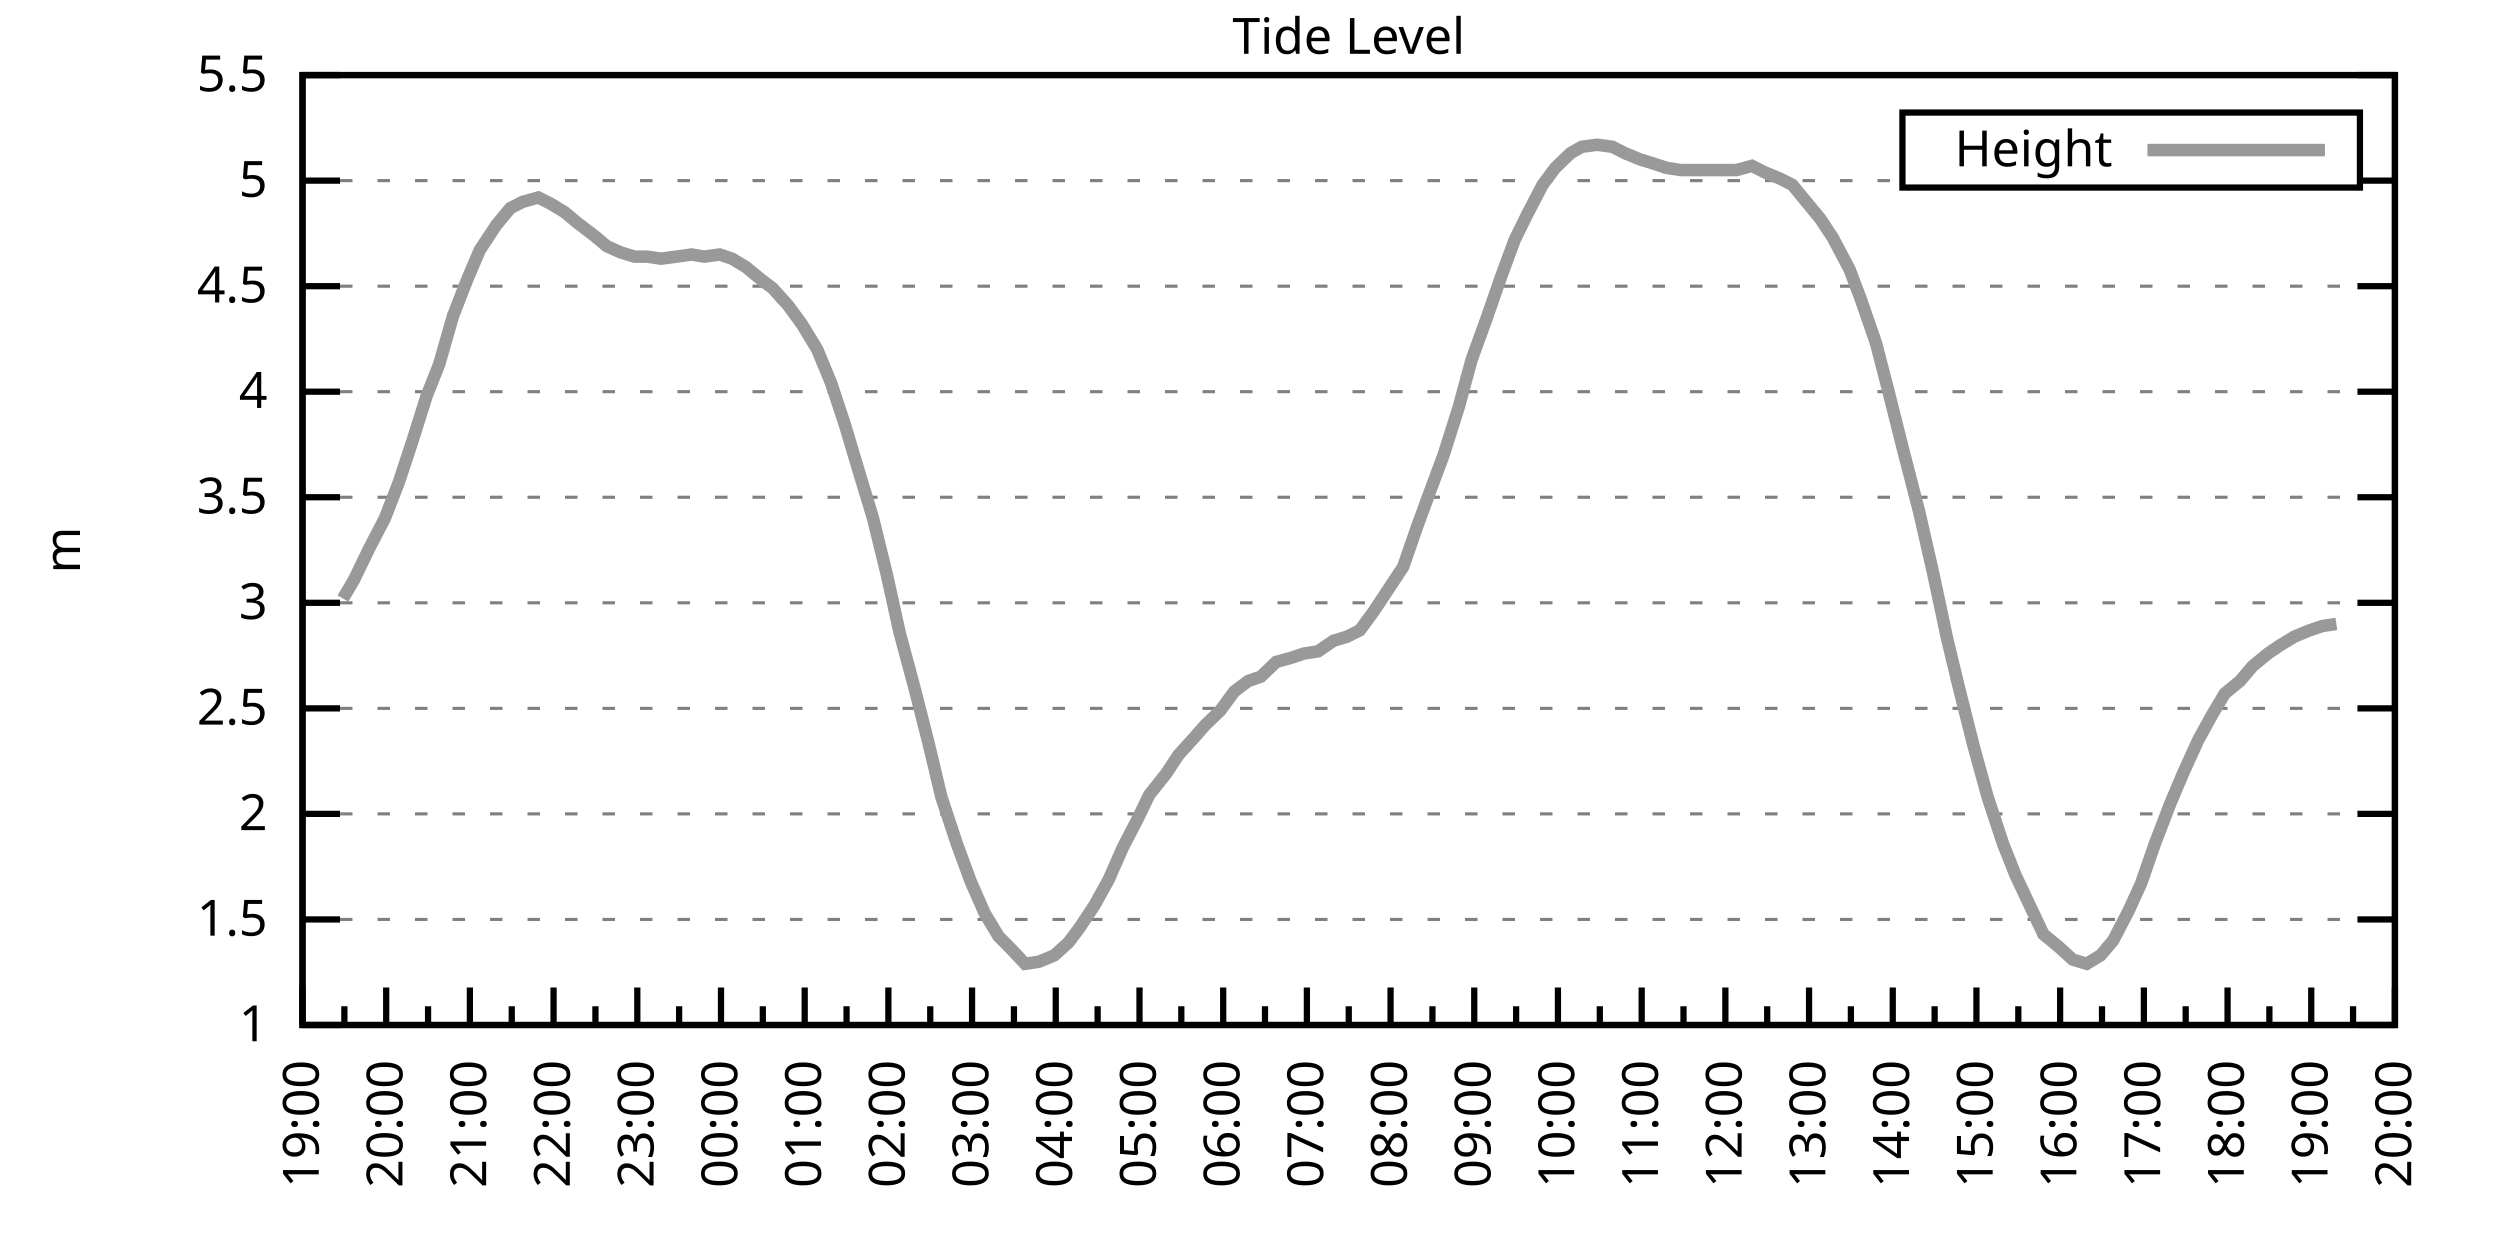
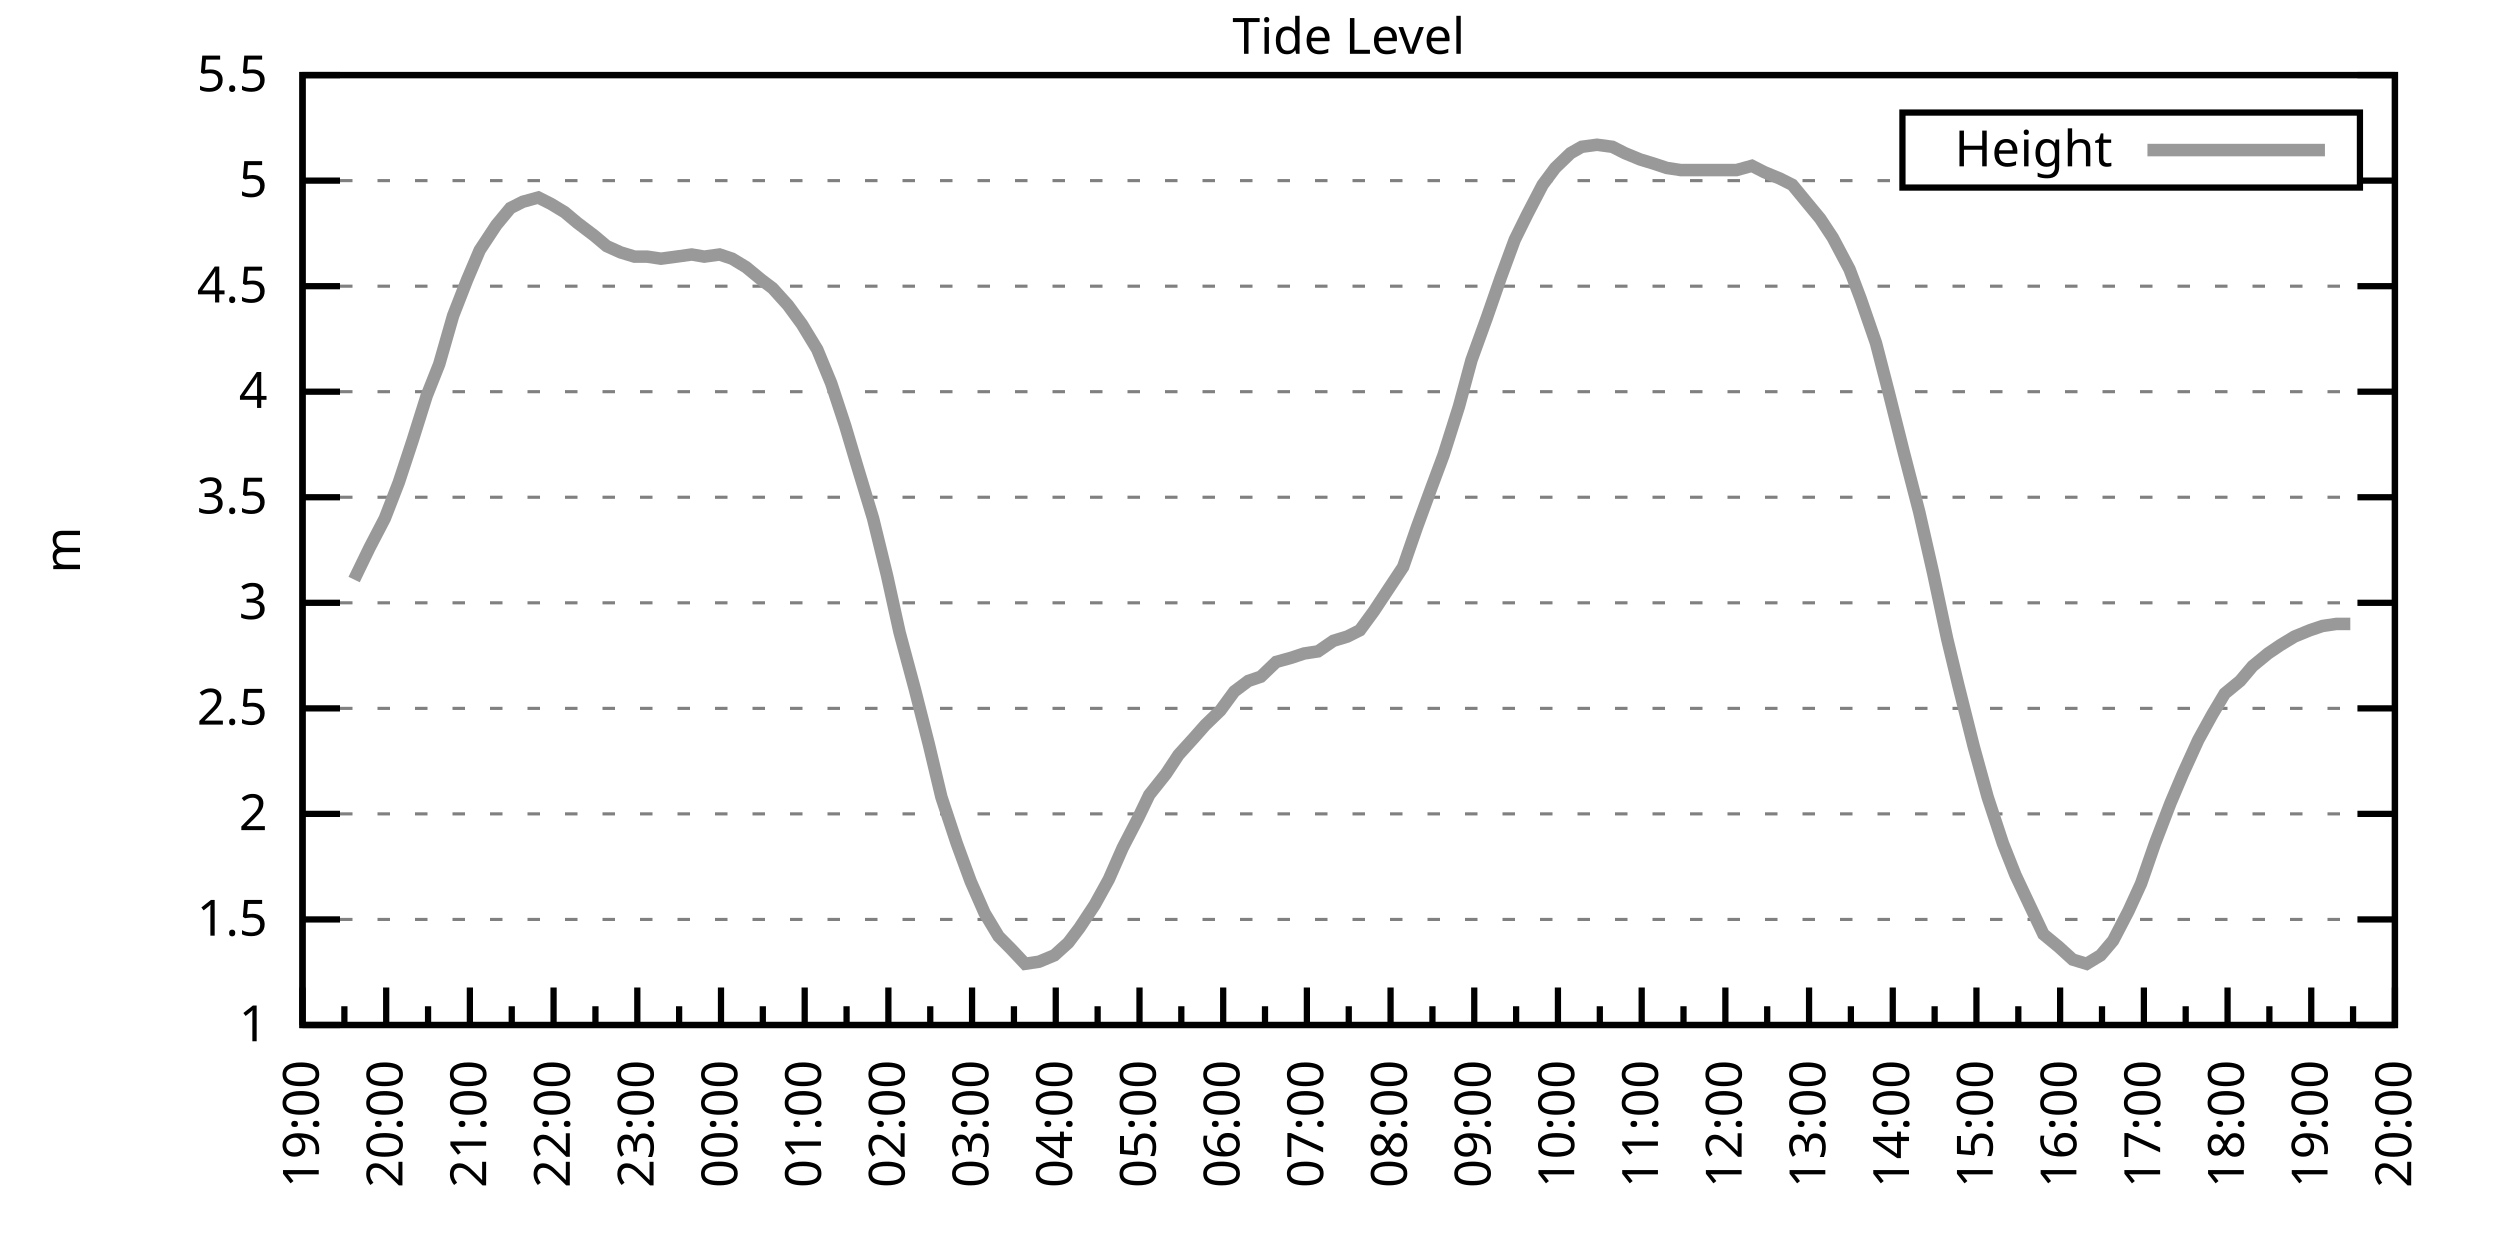
<svg xmlns="http://www.w3.org/2000/svg" xmlns:xlink="http://www.w3.org/1999/xlink" width="400" height="200" viewBox="0 0 400 200">
  <g id="gnuplot_canvas">
    <rect x="0" y="0" width="400" height="200" fill="none" />
    <defs>
      <circle id="gpDot" r="0.5" stroke-width="0.5" stroke="currentColor" />
      <path id="gpPt0" stroke-width="0.333" stroke="currentColor" d="M-1,0 h2 M0,-1 v2" />
      <path id="gpPt1" stroke-width="0.333" stroke="currentColor" d="M-1,-1 L1,1 M1,-1 L-1,1" />
      <path id="gpPt2" stroke-width="0.333" stroke="currentColor" d="M-1,0 L1,0 M0,-1 L0,1 M-1,-1 L1,1 M-1,1 L1,-1" />
      <rect id="gpPt3" stroke-width="0.333" stroke="currentColor" x="-1" y="-1" width="2" height="2" />
      <rect id="gpPt4" stroke-width="0.333" stroke="currentColor" fill="currentColor" x="-1" y="-1" width="2" height="2" />
      <circle id="gpPt5" stroke-width="0.333" stroke="currentColor" cx="0" cy="0" r="1" />
      <use xlink:href="#gpPt5" id="gpPt6" fill="currentColor" stroke="none" />
      <path id="gpPt7" stroke-width="0.333" stroke="currentColor" d="M0,-1.33 L-1.33,0.67 L1.33,0.67 z" />
      <use xlink:href="#gpPt7" id="gpPt8" fill="currentColor" stroke="none" />
      <use xlink:href="#gpPt7" id="gpPt9" stroke="currentColor" transform="rotate(180)" />
      <use xlink:href="#gpPt9" id="gpPt10" fill="currentColor" stroke="none" />
      <use xlink:href="#gpPt3" id="gpPt11" stroke="currentColor" transform="rotate(45)" />
      <use xlink:href="#gpPt11" id="gpPt12" fill="currentColor" stroke="none" />
      <path id="gpPt13" stroke-width="0.333" stroke="currentColor" d="M0,1.330 L1.265,0.411 L0.782,-1.067 L-0.782,-1.076 L-1.265,0.411 z" />
      <use xlink:href="#gpPt13" id="gpPt14" fill="currentColor" stroke="none" />
      <filter id="textbox" filterUnits="objectBoundingBox" x="0" y="0" height="1" width="1">
        <feFlood flood-color="white" flood-opacity="1" result="bgnd" />
        <feComposite in="SourceGraphic" in2="bgnd" operator="atop" />
      </filter>
      <filter id="greybox" filterUnits="objectBoundingBox" x="0" y="0" height="1" width="1">
        <feFlood flood-color="lightgrey" flood-opacity="1" result="grey" />
        <feComposite in="SourceGraphic" in2="grey" operator="atop" />
      </filter>
    </defs>
    <g fill="none" color="white" stroke="currentColor" stroke-width="1.00" stroke-linecap="butt" stroke-linejoin="miter">
</g>
    <g fill="none" color="black" stroke="currentColor" stroke-width="1.00" stroke-linecap="butt" stroke-linejoin="miter">
      <g stroke="none" shape-rendering="crispEdges">
        <polygon fill="rgb(255, 255, 255)" points="48.40,164.00 383.18,164.00 383.18,12.02 48.40,12.02 " />
      </g>
    </g>
    <g fill="none" color="black" stroke="currentColor" stroke-width="1.00" stroke-linecap="butt" stroke-linejoin="miter">
</g>
    <g fill="none" color="black" stroke="black" stroke-width="0.50" stroke-linecap="butt" stroke-linejoin="miter">
</g>
    <g fill="none" color="gray" stroke="currentColor" stroke-width="0.50" stroke-linecap="butt" stroke-linejoin="miter">
      <path stroke="gray" stroke-dasharray="2,4" class="gridline" d="M48.40,164.00 L383.19,164.00  " />
    </g>
    <g fill="none" color="gray" stroke="gray" stroke-width="1.00" stroke-linecap="butt" stroke-linejoin="miter">
</g>
    <g fill="none" color="black" stroke="currentColor" stroke-width="1.00" stroke-linecap="butt" stroke-linejoin="miter">
      <path stroke="black" d="M48.40,164.00 L54.40,164.00 M383.19,164.00 L377.19,164.00  " />
      <g transform="translate(42.80,166.60)" stroke="none" fill="black" font-family="Sans" font-size="8.00" text-anchor="end">
        <text>
          <tspan font-family="Sans"> 1</tspan>
        </text>
      </g>
    </g>
    <g fill="none" color="black" stroke="currentColor" stroke-width="1.00" stroke-linecap="butt" stroke-linejoin="miter">
</g>
    <g fill="none" color="black" stroke="black" stroke-width="0.50" stroke-linecap="butt" stroke-linejoin="miter">
</g>
    <g fill="none" color="gray" stroke="currentColor" stroke-width="0.50" stroke-linecap="butt" stroke-linejoin="miter">
      <path stroke="gray" stroke-dasharray="2,4" class="gridline" d="M48.40,147.11 L383.19,147.11  " />
    </g>
    <g fill="none" color="gray" stroke="gray" stroke-width="1.00" stroke-linecap="butt" stroke-linejoin="miter">
</g>
    <g fill="none" color="black" stroke="currentColor" stroke-width="1.00" stroke-linecap="butt" stroke-linejoin="miter">
      <path stroke="black" d="M48.40,147.11 L54.40,147.11 M383.19,147.11 L377.19,147.11  " />
      <g transform="translate(42.80,149.71)" stroke="none" fill="black" font-family="Sans" font-size="8.00" text-anchor="end">
        <text>
          <tspan font-family="Sans"> 1.5</tspan>
        </text>
      </g>
    </g>
    <g fill="none" color="black" stroke="currentColor" stroke-width="1.00" stroke-linecap="butt" stroke-linejoin="miter">
</g>
    <g fill="none" color="black" stroke="black" stroke-width="0.50" stroke-linecap="butt" stroke-linejoin="miter">
</g>
    <g fill="none" color="gray" stroke="currentColor" stroke-width="0.50" stroke-linecap="butt" stroke-linejoin="miter">
      <path stroke="gray" stroke-dasharray="2,4" class="gridline" d="M48.40,130.22 L383.19,130.22  " />
    </g>
    <g fill="none" color="gray" stroke="gray" stroke-width="1.00" stroke-linecap="butt" stroke-linejoin="miter">
</g>
    <g fill="none" color="black" stroke="currentColor" stroke-width="1.00" stroke-linecap="butt" stroke-linejoin="miter">
      <path stroke="black" d="M48.40,130.22 L54.40,130.22 M383.19,130.22 L377.19,130.22  " />
      <g transform="translate(42.80,132.82)" stroke="none" fill="black" font-family="Sans" font-size="8.00" text-anchor="end">
        <text>
          <tspan font-family="Sans"> 2</tspan>
        </text>
      </g>
    </g>
    <g fill="none" color="black" stroke="currentColor" stroke-width="1.00" stroke-linecap="butt" stroke-linejoin="miter">
</g>
    <g fill="none" color="black" stroke="black" stroke-width="0.50" stroke-linecap="butt" stroke-linejoin="miter">
</g>
    <g fill="none" color="gray" stroke="currentColor" stroke-width="0.50" stroke-linecap="butt" stroke-linejoin="miter">
      <path stroke="gray" stroke-dasharray="2,4" class="gridline" d="M48.40,113.34 L383.19,113.34  " />
    </g>
    <g fill="none" color="gray" stroke="gray" stroke-width="1.00" stroke-linecap="butt" stroke-linejoin="miter">
</g>
    <g fill="none" color="black" stroke="currentColor" stroke-width="1.00" stroke-linecap="butt" stroke-linejoin="miter">
      <path stroke="black" d="M48.40,113.34 L54.40,113.34 M383.19,113.34 L377.19,113.34  " />
      <g transform="translate(42.80,115.94)" stroke="none" fill="black" font-family="Sans" font-size="8.00" text-anchor="end">
        <text>
          <tspan font-family="Sans"> 2.5</tspan>
        </text>
      </g>
    </g>
    <g fill="none" color="black" stroke="currentColor" stroke-width="1.00" stroke-linecap="butt" stroke-linejoin="miter">
</g>
    <g fill="none" color="black" stroke="black" stroke-width="0.50" stroke-linecap="butt" stroke-linejoin="miter">
</g>
    <g fill="none" color="gray" stroke="currentColor" stroke-width="0.50" stroke-linecap="butt" stroke-linejoin="miter">
      <path stroke="gray" stroke-dasharray="2,4" class="gridline" d="M48.40,96.45 L383.19,96.45  " />
    </g>
    <g fill="none" color="gray" stroke="gray" stroke-width="1.00" stroke-linecap="butt" stroke-linejoin="miter">
</g>
    <g fill="none" color="black" stroke="currentColor" stroke-width="1.00" stroke-linecap="butt" stroke-linejoin="miter">
      <path stroke="black" d="M48.40,96.45 L54.40,96.45 M383.19,96.45 L377.19,96.45  " />
      <g transform="translate(42.80,99.05)" stroke="none" fill="black" font-family="Sans" font-size="8.00" text-anchor="end">
        <text>
          <tspan font-family="Sans"> 3</tspan>
        </text>
      </g>
    </g>
    <g fill="none" color="black" stroke="currentColor" stroke-width="1.00" stroke-linecap="butt" stroke-linejoin="miter">
</g>
    <g fill="none" color="black" stroke="black" stroke-width="0.50" stroke-linecap="butt" stroke-linejoin="miter">
</g>
    <g fill="none" color="gray" stroke="currentColor" stroke-width="0.50" stroke-linecap="butt" stroke-linejoin="miter">
      <path stroke="gray" stroke-dasharray="2,4" class="gridline" d="M48.40,79.56 L383.19,79.56  " />
    </g>
    <g fill="none" color="gray" stroke="gray" stroke-width="1.00" stroke-linecap="butt" stroke-linejoin="miter">
</g>
    <g fill="none" color="black" stroke="currentColor" stroke-width="1.00" stroke-linecap="butt" stroke-linejoin="miter">
      <path stroke="black" d="M48.40,79.56 L54.40,79.56 M383.19,79.56 L377.19,79.56  " />
      <g transform="translate(42.80,82.16)" stroke="none" fill="black" font-family="Sans" font-size="8.00" text-anchor="end">
        <text>
          <tspan font-family="Sans"> 3.5</tspan>
        </text>
      </g>
    </g>
    <g fill="none" color="black" stroke="currentColor" stroke-width="1.00" stroke-linecap="butt" stroke-linejoin="miter">
</g>
    <g fill="none" color="black" stroke="black" stroke-width="0.50" stroke-linecap="butt" stroke-linejoin="miter">
</g>
    <g fill="none" color="gray" stroke="currentColor" stroke-width="0.50" stroke-linecap="butt" stroke-linejoin="miter">
      <path stroke="gray" stroke-dasharray="2,4" class="gridline" d="M48.40,62.67 L383.19,62.67  " />
    </g>
    <g fill="none" color="gray" stroke="gray" stroke-width="1.00" stroke-linecap="butt" stroke-linejoin="miter">
</g>
    <g fill="none" color="black" stroke="currentColor" stroke-width="1.00" stroke-linecap="butt" stroke-linejoin="miter">
      <path stroke="black" d="M48.40,62.67 L54.40,62.67 M383.19,62.67 L377.19,62.67  " />
      <g transform="translate(42.80,65.27)" stroke="none" fill="black" font-family="Sans" font-size="8.00" text-anchor="end">
        <text>
          <tspan font-family="Sans"> 4</tspan>
        </text>
      </g>
    </g>
    <g fill="none" color="black" stroke="currentColor" stroke-width="1.00" stroke-linecap="butt" stroke-linejoin="miter">
</g>
    <g fill="none" color="black" stroke="black" stroke-width="0.50" stroke-linecap="butt" stroke-linejoin="miter">
</g>
    <g fill="none" color="gray" stroke="currentColor" stroke-width="0.50" stroke-linecap="butt" stroke-linejoin="miter">
      <path stroke="gray" stroke-dasharray="2,4" class="gridline" d="M48.40,45.79 L383.19,45.79  " />
    </g>
    <g fill="none" color="gray" stroke="gray" stroke-width="1.00" stroke-linecap="butt" stroke-linejoin="miter">
</g>
    <g fill="none" color="black" stroke="currentColor" stroke-width="1.00" stroke-linecap="butt" stroke-linejoin="miter">
      <path stroke="black" d="M48.40,45.79 L54.40,45.79 M383.19,45.79 L377.19,45.79  " />
      <g transform="translate(42.80,48.39)" stroke="none" fill="black" font-family="Sans" font-size="8.00" text-anchor="end">
        <text>
          <tspan font-family="Sans"> 4.5</tspan>
        </text>
      </g>
    </g>
    <g fill="none" color="black" stroke="currentColor" stroke-width="1.00" stroke-linecap="butt" stroke-linejoin="miter">
</g>
    <g fill="none" color="black" stroke="black" stroke-width="0.50" stroke-linecap="butt" stroke-linejoin="miter">
</g>
    <g fill="none" color="gray" stroke="currentColor" stroke-width="0.50" stroke-linecap="butt" stroke-linejoin="miter">
      <path stroke="gray" stroke-dasharray="2,4" class="gridline" d="M48.40,28.90 L304.39,28.90 M377.59,28.90 L383.19,28.90  " />
    </g>
    <g fill="none" color="gray" stroke="gray" stroke-width="1.00" stroke-linecap="butt" stroke-linejoin="miter">
</g>
    <g fill="none" color="black" stroke="currentColor" stroke-width="1.00" stroke-linecap="butt" stroke-linejoin="miter">
      <path stroke="black" d="M48.40,28.90 L54.40,28.90 M383.19,28.90 L377.19,28.90  " />
      <g transform="translate(42.80,31.50)" stroke="none" fill="black" font-family="Sans" font-size="8.00" text-anchor="end">
        <text>
          <tspan font-family="Sans"> 5</tspan>
        </text>
      </g>
    </g>
    <g fill="none" color="black" stroke="currentColor" stroke-width="1.00" stroke-linecap="butt" stroke-linejoin="miter">
</g>
    <g fill="none" color="black" stroke="black" stroke-width="0.50" stroke-linecap="butt" stroke-linejoin="miter">
</g>
    <g fill="none" color="gray" stroke="currentColor" stroke-width="0.50" stroke-linecap="butt" stroke-linejoin="miter">
      <path stroke="gray" stroke-dasharray="2,4" class="gridline" d="M48.40,12.01 L383.19,12.01  " />
    </g>
    <g fill="none" color="gray" stroke="gray" stroke-width="1.00" stroke-linecap="butt" stroke-linejoin="miter">
</g>
    <g fill="none" color="black" stroke="currentColor" stroke-width="1.00" stroke-linecap="butt" stroke-linejoin="miter">
      <path stroke="black" d="M48.40,12.01 L54.40,12.01 M383.19,12.01 L377.19,12.01  " />
      <g transform="translate(42.80,14.61)" stroke="none" fill="black" font-family="Sans" font-size="8.00" text-anchor="end">
        <text>
          <tspan font-family="Sans"> 5.5</tspan>
        </text>
      </g>
    </g>
    <g fill="none" color="black" stroke="currentColor" stroke-width="1.00" stroke-linecap="butt" stroke-linejoin="miter">
      <path stroke="black" d="M48.40,164.00 L48.40,158.00  " />
      <g transform="translate(51.00,169.60) rotate(270)" stroke="none" fill="black" font-family="Sans" font-size="8.00" text-anchor="end">
        <text>
          <tspan font-family="Sans">19:00</tspan>
        </text>
      </g>
    </g>
    <g fill="none" color="black" stroke="currentColor" stroke-width="1.00" stroke-linecap="butt" stroke-linejoin="miter">
      <path stroke="black" d="M55.10,164.00 L55.10,161.00 M61.79,164.00 L61.79,158.00  " />
      <g transform="translate(64.39,169.60) rotate(270)" stroke="none" fill="black" font-family="Sans" font-size="8.00" text-anchor="end">
        <text>
          <tspan font-family="Sans">20:00</tspan>
        </text>
      </g>
    </g>
    <g fill="none" color="black" stroke="currentColor" stroke-width="1.00" stroke-linecap="butt" stroke-linejoin="miter">
      <path stroke="black" d="M68.49,164.00 L68.49,161.00 M75.18,164.00 L75.18,158.00  " />
      <g transform="translate(77.78,169.60) rotate(270)" stroke="none" fill="black" font-family="Sans" font-size="8.00" text-anchor="end">
        <text>
          <tspan font-family="Sans">21:00</tspan>
        </text>
      </g>
    </g>
    <g fill="none" color="black" stroke="currentColor" stroke-width="1.00" stroke-linecap="butt" stroke-linejoin="miter">
      <path stroke="black" d="M81.88,164.00 L81.88,161.00 M88.57,164.00 L88.57,158.00  " />
      <g transform="translate(91.17,169.60) rotate(270)" stroke="none" fill="black" font-family="Sans" font-size="8.00" text-anchor="end">
        <text>
          <tspan font-family="Sans">22:00</tspan>
        </text>
      </g>
    </g>
    <g fill="none" color="black" stroke="currentColor" stroke-width="1.00" stroke-linecap="butt" stroke-linejoin="miter">
      <path stroke="black" d="M95.27,164.00 L95.27,161.00 M101.97,164.00 L101.97,158.00  " />
      <g transform="translate(104.57,169.60) rotate(270)" stroke="none" fill="black" font-family="Sans" font-size="8.00" text-anchor="end">
        <text>
          <tspan font-family="Sans">23:00</tspan>
        </text>
      </g>
    </g>
    <g fill="none" color="black" stroke="currentColor" stroke-width="1.00" stroke-linecap="butt" stroke-linejoin="miter">
      <path stroke="black" d="M108.66,164.00 L108.66,161.00 M115.36,164.00 L115.36,158.00  " />
      <g transform="translate(117.96,169.60) rotate(270)" stroke="none" fill="black" font-family="Sans" font-size="8.00" text-anchor="end">
        <text>
          <tspan font-family="Sans">00:00</tspan>
        </text>
      </g>
    </g>
    <g fill="none" color="black" stroke="currentColor" stroke-width="1.00" stroke-linecap="butt" stroke-linejoin="miter">
      <path stroke="black" d="M122.05,164.00 L122.05,161.00 M128.75,164.00 L128.75,158.00  " />
      <g transform="translate(131.35,169.60) rotate(270)" stroke="none" fill="black" font-family="Sans" font-size="8.00" text-anchor="end">
        <text>
          <tspan font-family="Sans">01:00</tspan>
        </text>
      </g>
    </g>
    <g fill="none" color="black" stroke="currentColor" stroke-width="1.00" stroke-linecap="butt" stroke-linejoin="miter">
      <path stroke="black" d="M135.45,164.00 L135.45,161.00 M142.14,164.00 L142.14,158.00  " />
      <g transform="translate(144.74,169.60) rotate(270)" stroke="none" fill="black" font-family="Sans" font-size="8.00" text-anchor="end">
        <text>
          <tspan font-family="Sans">02:00</tspan>
        </text>
      </g>
    </g>
    <g fill="none" color="black" stroke="currentColor" stroke-width="1.00" stroke-linecap="butt" stroke-linejoin="miter">
      <path stroke="black" d="M148.84,164.00 L148.84,161.00 M155.53,164.00 L155.53,158.00  " />
      <g transform="translate(158.13,169.60) rotate(270)" stroke="none" fill="black" font-family="Sans" font-size="8.00" text-anchor="end">
        <text>
          <tspan font-family="Sans">03:00</tspan>
        </text>
      </g>
    </g>
    <g fill="none" color="black" stroke="currentColor" stroke-width="1.00" stroke-linecap="butt" stroke-linejoin="miter">
      <path stroke="black" d="M162.23,164.00 L162.23,161.00 M168.92,164.00 L168.92,158.00  " />
      <g transform="translate(171.52,169.60) rotate(270)" stroke="none" fill="black" font-family="Sans" font-size="8.00" text-anchor="end">
        <text>
          <tspan font-family="Sans">04:00</tspan>
        </text>
      </g>
    </g>
    <g fill="none" color="black" stroke="currentColor" stroke-width="1.00" stroke-linecap="butt" stroke-linejoin="miter">
      <path stroke="black" d="M175.62,164.00 L175.62,161.00 M182.32,164.00 L182.32,158.00  " />
      <g transform="translate(184.92,169.60) rotate(270)" stroke="none" fill="black" font-family="Sans" font-size="8.00" text-anchor="end">
        <text>
          <tspan font-family="Sans">05:00</tspan>
        </text>
      </g>
    </g>
    <g fill="none" color="black" stroke="currentColor" stroke-width="1.00" stroke-linecap="butt" stroke-linejoin="miter">
      <path stroke="black" d="M189.01,164.00 L189.01,161.00 M195.71,164.00 L195.71,158.00  " />
      <g transform="translate(198.31,169.60) rotate(270)" stroke="none" fill="black" font-family="Sans" font-size="8.00" text-anchor="end">
        <text>
          <tspan font-family="Sans">06:00</tspan>
        </text>
      </g>
    </g>
    <g fill="none" color="black" stroke="currentColor" stroke-width="1.00" stroke-linecap="butt" stroke-linejoin="miter">
      <path stroke="black" d="M202.40,164.00 L202.40,161.00 M209.10,164.00 L209.10,158.00  " />
      <g transform="translate(211.70,169.60) rotate(270)" stroke="none" fill="black" font-family="Sans" font-size="8.00" text-anchor="end">
        <text>
          <tspan font-family="Sans">07:00</tspan>
        </text>
      </g>
    </g>
    <g fill="none" color="black" stroke="currentColor" stroke-width="1.00" stroke-linecap="butt" stroke-linejoin="miter">
      <path stroke="black" d="M215.80,164.00 L215.80,161.00 M222.49,164.00 L222.49,158.00  " />
      <g transform="translate(225.09,169.60) rotate(270)" stroke="none" fill="black" font-family="Sans" font-size="8.00" text-anchor="end">
        <text>
          <tspan font-family="Sans">08:00</tspan>
        </text>
      </g>
    </g>
    <g fill="none" color="black" stroke="currentColor" stroke-width="1.00" stroke-linecap="butt" stroke-linejoin="miter">
      <path stroke="black" d="M229.19,164.00 L229.19,161.00 M235.88,164.00 L235.88,158.00  " />
      <g transform="translate(238.48,169.60) rotate(270)" stroke="none" fill="black" font-family="Sans" font-size="8.00" text-anchor="end">
        <text>
          <tspan font-family="Sans">09:00</tspan>
        </text>
      </g>
    </g>
    <g fill="none" color="black" stroke="currentColor" stroke-width="1.00" stroke-linecap="butt" stroke-linejoin="miter">
      <path stroke="black" d="M242.58,164.00 L242.58,161.00 M249.27,164.00 L249.27,158.00  " />
      <g transform="translate(251.87,169.60) rotate(270)" stroke="none" fill="black" font-family="Sans" font-size="8.00" text-anchor="end">
        <text>
          <tspan font-family="Sans">10:00</tspan>
        </text>
      </g>
    </g>
    <g fill="none" color="black" stroke="currentColor" stroke-width="1.00" stroke-linecap="butt" stroke-linejoin="miter">
      <path stroke="black" d="M255.97,164.00 L255.97,161.00 M262.67,164.00 L262.67,158.00  " />
      <g transform="translate(265.27,169.60) rotate(270)" stroke="none" fill="black" font-family="Sans" font-size="8.00" text-anchor="end">
        <text>
          <tspan font-family="Sans">11:00</tspan>
        </text>
      </g>
    </g>
    <g fill="none" color="black" stroke="currentColor" stroke-width="1.00" stroke-linecap="butt" stroke-linejoin="miter">
      <path stroke="black" d="M269.36,164.00 L269.36,161.00 M276.06,164.00 L276.06,158.00  " />
      <g transform="translate(278.66,169.60) rotate(270)" stroke="none" fill="black" font-family="Sans" font-size="8.00" text-anchor="end">
        <text>
          <tspan font-family="Sans">12:00</tspan>
        </text>
      </g>
    </g>
    <g fill="none" color="black" stroke="currentColor" stroke-width="1.00" stroke-linecap="butt" stroke-linejoin="miter">
      <path stroke="black" d="M282.75,164.00 L282.75,161.00 M289.45,164.00 L289.45,158.00  " />
      <g transform="translate(292.05,169.60) rotate(270)" stroke="none" fill="black" font-family="Sans" font-size="8.00" text-anchor="end">
        <text>
          <tspan font-family="Sans">13:00</tspan>
        </text>
      </g>
    </g>
    <g fill="none" color="black" stroke="currentColor" stroke-width="1.00" stroke-linecap="butt" stroke-linejoin="miter">
      <path stroke="black" d="M296.14,164.00 L296.14,161.00 M302.84,164.00 L302.84,158.00  " />
      <g transform="translate(305.44,169.60) rotate(270)" stroke="none" fill="black" font-family="Sans" font-size="8.00" text-anchor="end">
        <text>
          <tspan font-family="Sans">14:00</tspan>
        </text>
      </g>
    </g>
    <g fill="none" color="black" stroke="currentColor" stroke-width="1.00" stroke-linecap="butt" stroke-linejoin="miter">
      <path stroke="black" d="M309.54,164.00 L309.54,161.00 M316.23,164.00 L316.23,158.00  " />
      <g transform="translate(318.83,169.60) rotate(270)" stroke="none" fill="black" font-family="Sans" font-size="8.00" text-anchor="end">
        <text>
          <tspan font-family="Sans">15:00</tspan>
        </text>
      </g>
    </g>
    <g fill="none" color="black" stroke="currentColor" stroke-width="1.00" stroke-linecap="butt" stroke-linejoin="miter">
      <path stroke="black" d="M322.93,164.00 L322.93,161.00 M329.62,164.00 L329.62,158.00  " />
      <g transform="translate(332.22,169.60) rotate(270)" stroke="none" fill="black" font-family="Sans" font-size="8.00" text-anchor="end">
        <text>
          <tspan font-family="Sans">16:00</tspan>
        </text>
      </g>
    </g>
    <g fill="none" color="black" stroke="currentColor" stroke-width="1.00" stroke-linecap="butt" stroke-linejoin="miter">
      <path stroke="black" d="M336.32,164.00 L336.32,161.00 M343.02,164.00 L343.02,158.00  " />
      <g transform="translate(345.62,169.60) rotate(270)" stroke="none" fill="black" font-family="Sans" font-size="8.00" text-anchor="end">
        <text>
          <tspan font-family="Sans">17:00</tspan>
        </text>
      </g>
    </g>
    <g fill="none" color="black" stroke="currentColor" stroke-width="1.00" stroke-linecap="butt" stroke-linejoin="miter">
      <path stroke="black" d="M349.71,164.00 L349.71,161.00 M356.41,164.00 L356.41,158.00  " />
      <g transform="translate(359.01,169.60) rotate(270)" stroke="none" fill="black" font-family="Sans" font-size="8.00" text-anchor="end">
        <text>
          <tspan font-family="Sans">18:00</tspan>
        </text>
      </g>
    </g>
    <g fill="none" color="black" stroke="currentColor" stroke-width="1.00" stroke-linecap="butt" stroke-linejoin="miter">
      <path stroke="black" d="M363.10,164.00 L363.10,161.00 M369.80,164.00 L369.80,158.00  " />
      <g transform="translate(372.40,169.60) rotate(270)" stroke="none" fill="black" font-family="Sans" font-size="8.00" text-anchor="end">
        <text>
          <tspan font-family="Sans">19:00</tspan>
        </text>
      </g>
    </g>
    <g fill="none" color="black" stroke="currentColor" stroke-width="1.00" stroke-linecap="butt" stroke-linejoin="miter">
      <path stroke="black" d="M376.49,164.00 L376.49,161.00 M383.19,164.00 L383.19,158.00  " />
      <g transform="translate(385.79,169.60) rotate(270)" stroke="none" fill="black" font-family="Sans" font-size="8.00" text-anchor="end">
        <text>
          <tspan font-family="Sans">20:00</tspan>
        </text>
      </g>
    </g>
    <g fill="none" color="black" stroke="currentColor" stroke-width="1.00" stroke-linecap="butt" stroke-linejoin="miter">
</g>
    <g fill="none" color="black" stroke="currentColor" stroke-width="1.00" stroke-linecap="butt" stroke-linejoin="miter">
      <path stroke="black" d="M48.40,12.01 L48.40,164.00 L383.19,164.00 L383.19,12.01 L48.40,12.01 Z  " />
    </g>
    <g fill="none" color="black" stroke="currentColor" stroke-width="1.00" stroke-linecap="butt" stroke-linejoin="miter">
      <g transform="translate(12.80,88.01) rotate(270)" stroke="none" fill="black" font-family="Sans" font-size="8.00" text-anchor="middle">
        <text>
          <tspan font-family="Sans">m</tspan>
        </text>
      </g>
    </g>
    <g fill="none" color="black" stroke="currentColor" stroke-width="1.00" stroke-linecap="butt" stroke-linejoin="miter">
</g>
    <g fill="none" color="black" stroke="currentColor" stroke-width="1.00" stroke-linecap="butt" stroke-linejoin="miter">
      <path stroke="black" d="M304.39,30.01 L304.39,18.01 L377.59,18.01 L377.59,30.01 L304.39,30.01 Z  " />
    </g>
    <g id="Tide_level_plot_1">
      <g fill="none" color="white" stroke="black" stroke-width="2.00" stroke-linecap="butt" stroke-linejoin="miter">
</g>
      <g fill="none" color="black" stroke="currentColor" stroke-width="2.00" stroke-linecap="butt" stroke-linejoin="miter">
        <g transform="translate(337.99,26.61)" stroke="none" fill="black" font-family="Sans" font-size="8.00" text-anchor="end">
          <text>
            <tspan font-family="Sans">Height</tspan>
          </text>
        </g>
      </g>
      <g fill="none" color="black" stroke="currentColor" stroke-width="2.00" stroke-linecap="butt" stroke-linejoin="miter">
-         <path stroke="rgb(153, 153, 153)" d="M343.59,24.01 L371.99,24.01 M54.87,95.77 L56.66,92.73 L59.11,87.67 L61.57,82.94 L63.80,77.20 L66.03,70.44   L68.26,63.35 L70.27,58.28 L72.50,50.51 L74.74,44.77 L76.75,40.04 L79.42,35.99 L81.66,33.29 L83.66,32.28   L86.12,31.60 L88.13,32.61 L90.36,33.96 L92.37,35.65 L95.05,37.68 L97.06,39.37 L99.29,40.38 L101.52,41.06   L103.53,41.06 L105.76,41.39 L108.22,41.06 L110.67,40.72 L112.68,41.06 L115.13,40.72 L117.14,41.39 L119.38,42.75   L121.83,44.77 L123.62,46.12 L126.07,48.83 L128.30,51.87 L130.76,55.92 L132.99,61.32 L135.22,68.08 L137.23,74.83   L139.69,82.94 L141.92,92.06 L143.93,101.18 L146.38,110.30 L148.61,119.08 L150.62,127.52 L153.08,134.95 L155.31,141.03   L157.54,146.10 L159.77,149.81 L161.78,151.84 L164.01,154.21 L166.25,153.87 L168.70,152.85 L170.93,150.83 L172.72,148.46   L175.17,144.75 L177.41,140.69 L179.64,135.63 L182.09,130.90 L183.88,127.18 L186.56,123.81 L188.57,120.77 L191.02,118.07   L192.81,116.04 L195.26,113.67 L197.49,110.63 L199.73,108.95 L201.73,108.27 L204.19,105.91 L206.64,105.23 L208.65,104.56   L210.88,104.22 L213.34,102.53 L215.57,101.85 L217.58,100.84 L219.81,97.80 L222.27,94.08 L224.50,90.71 L226.73,84.29   L228.96,78.21 L230.97,72.81 L233.43,65.04 L235.44,57.61 L237.89,50.85 L240.12,44.43 L242.36,38.35 L244.36,34.30   L246.82,29.57 L248.83,26.87 L251.28,24.51 L253.07,23.49 L255.52,23.16 L257.98,23.49 L259.99,24.51 L262.44,25.52   L264.67,26.20 L266.68,26.87 L268.92,27.21 L271.37,27.21 L273.38,27.21 L275.61,27.21 L277.84,27.21 L280.30,26.53   L282.31,27.55 L284.76,28.56 L286.77,29.57 L289.00,32.28 L291.23,34.98 L293.24,38.02 L295.92,43.08 L297.71,47.81   L300.16,54.90 L302.17,62.67 L304.63,72.47 L307.08,81.93 L309.31,91.72 L311.54,102.19 L313.33,109.62 L315.79,119.42   L318.02,127.52 L320.47,134.95 L322.48,140.02 L324.71,144.75 L326.95,149.48 L329.40,151.50 L331.63,153.53 L333.86,154.21   L336.10,152.85 L338.10,150.49 L340.56,145.76 L342.57,141.37 L344.80,134.95 L347.26,128.54 L349.26,123.81 L351.72,118.40   L353.95,114.35 L355.96,110.97 L358.42,108.95 L360.42,106.58 L362.88,104.56 L364.89,103.20 L367.12,101.85 L369.58,100.84   L371.58,100.16 L373.82,99.83  " />
+         <path stroke="rgb(153, 153, 153)" d="M343.59,24.01 L371.99,24.01 M56.66,92.73 L59.11,87.67 L61.57,82.94 L63.80,77.20 L66.03,70.44 L68.26,63.35   L70.27,58.28 L72.50,50.51 L74.74,44.77 L76.75,40.04 L79.42,35.99 L81.66,33.29 L83.66,32.28 L86.12,31.60   L88.13,32.61 L90.36,33.96 L92.37,35.65 L95.05,37.68 L97.06,39.37 L99.29,40.38 L101.52,41.06 L103.53,41.06   L105.76,41.39 L108.22,41.06 L110.67,40.72 L112.68,41.06 L115.13,40.72 L117.14,41.39 L119.38,42.75 L121.83,44.77   L123.62,46.12 L126.07,48.83 L128.30,51.87 L130.76,55.92 L132.99,61.32 L135.22,68.08 L137.23,74.83 L139.69,82.94   L141.92,92.06 L143.93,101.18 L146.38,110.30 L148.61,119.08 L150.62,127.52 L153.08,134.95 L155.31,141.03 L157.54,146.10   L159.77,149.81 L161.78,151.84 L164.01,154.21 L166.25,153.87 L168.70,152.85 L170.93,150.83 L172.72,148.46 L175.17,144.75   L177.41,140.69 L179.64,135.63 L182.09,130.90 L183.88,127.18 L186.56,123.81 L188.57,120.77 L191.02,118.07 L192.81,116.04   L195.26,113.67 L197.49,110.63 L199.73,108.95 L201.73,108.27 L204.19,105.91 L206.64,105.23 L208.65,104.56 L210.88,104.22   L213.34,102.53 L215.57,101.85 L217.58,100.84 L219.81,97.80 L222.27,94.08 L224.50,90.71 L226.73,84.29 L228.96,78.21   L230.97,72.81 L233.43,65.04 L235.44,57.61 L237.89,50.85 L240.12,44.43 L242.36,38.35 L244.36,34.30 L246.82,29.57   L248.83,26.87 L251.28,24.51 L253.07,23.49 L255.52,23.16 L257.98,23.49 L259.99,24.51 L262.44,25.52 L264.67,26.20   L266.68,26.87 L268.92,27.21 L271.37,27.21 L273.38,27.21 L275.61,27.21 L277.84,27.21 L280.30,26.53 L282.31,27.55   L284.76,28.56 L286.77,29.57 L289.00,32.28 L291.23,34.98 L293.24,38.02 L295.92,43.08 L297.71,47.81 L300.16,54.90   L302.17,62.67 L304.63,72.47 L307.08,81.93 L309.31,91.72 L311.54,102.19 L313.33,109.62 L315.79,119.42 L318.02,127.52   L320.47,134.95 L322.48,140.02 L324.71,144.75 L326.95,149.48 L329.40,151.50 L331.63,153.53 L333.86,154.21 L336.10,152.85   L338.10,150.49 L340.56,145.76 L342.57,141.37 L344.80,134.95 L347.26,128.54 L349.26,123.81 L351.72,118.40 L353.95,114.35   L355.96,110.97 L358.42,108.95 L360.42,106.58 L362.88,104.56 L364.89,103.20 L367.12,101.85 L369.58,100.84 L371.58,100.16   L373.82,99.83 L376.05,99.83  " />
      </g>
    </g>
    <g fill="none" color="black" stroke="currentColor" stroke-width="2.00" stroke-linecap="butt" stroke-linejoin="miter">
</g>
    <g fill="none" color="black" stroke="black" stroke-width="1.00" stroke-linecap="butt" stroke-linejoin="miter">
</g>
    <g fill="none" color="black" stroke="currentColor" stroke-width="1.00" stroke-linecap="butt" stroke-linejoin="miter">
      <path stroke="black" d="M48.40,12.01 L48.40,164.00 L383.19,164.00 L383.19,12.01 L48.40,12.01 Z  " />
    </g>
    <g fill="none" color="black" stroke="currentColor" stroke-width="1.00" stroke-linecap="butt" stroke-linejoin="miter">
      <g transform="translate(215.79,8.61)" stroke="none" fill="black" font-family="Sans" font-size="8.00" text-anchor="middle">
        <text>
          <tspan font-family="Sans">Tide Level</tspan>
        </text>
      </g>
    </g>
    <g fill="none" color="black" stroke="currentColor" stroke-width="1.00" stroke-linecap="butt" stroke-linejoin="miter">
</g>
  </g>
</svg>
